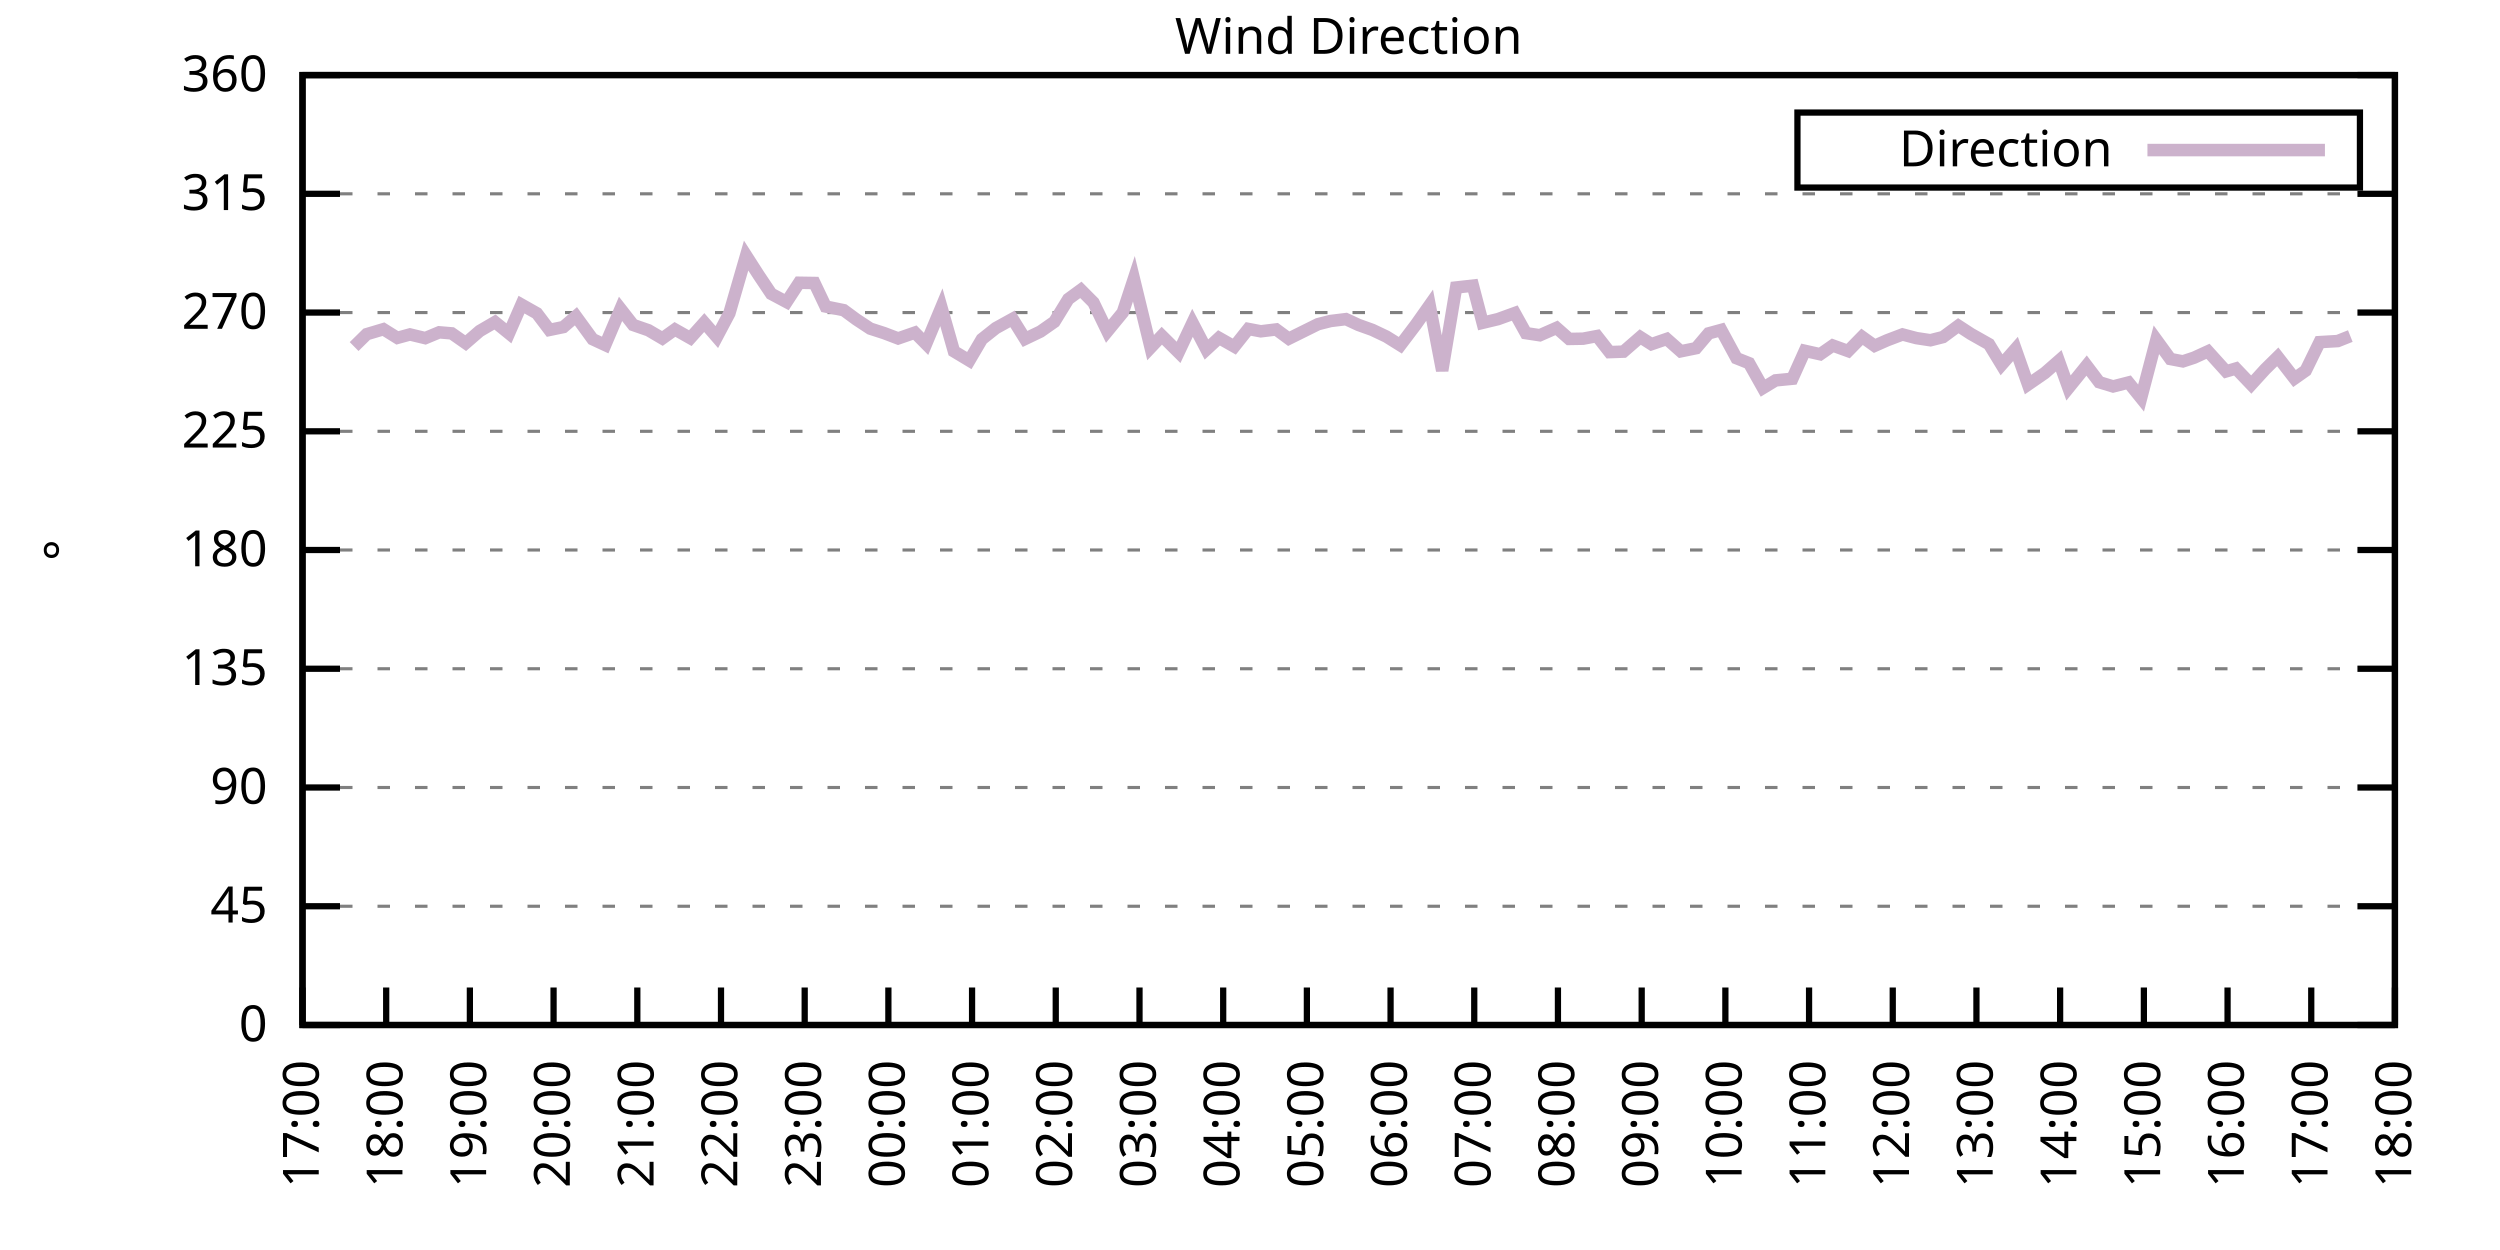
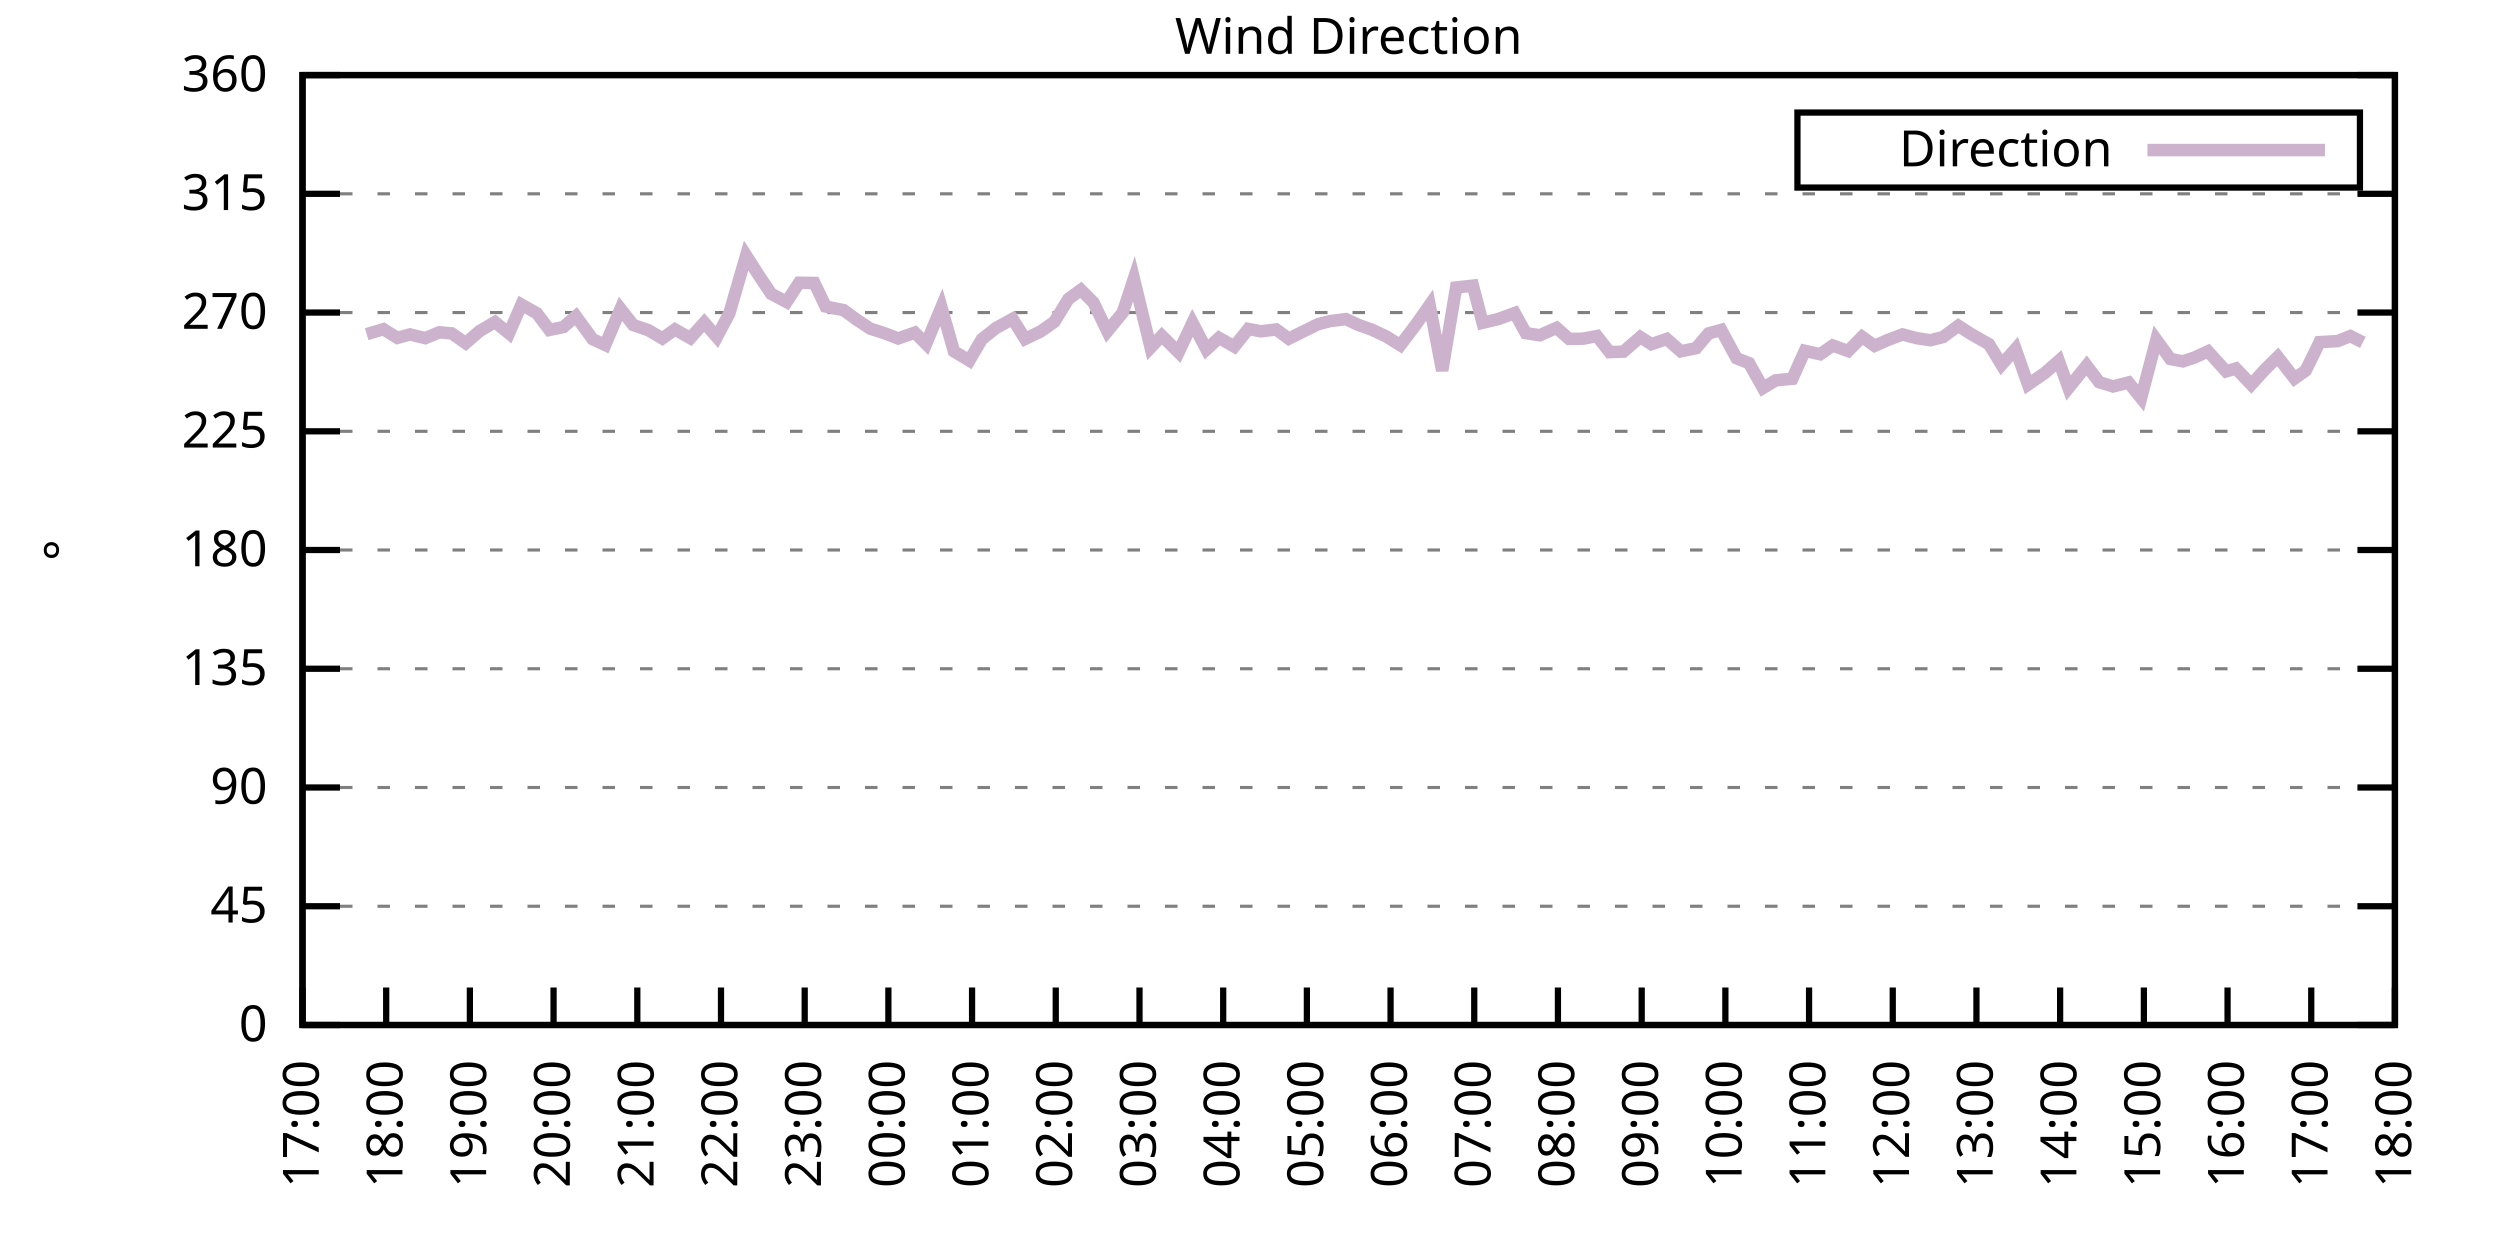
<svg xmlns="http://www.w3.org/2000/svg" xmlns:xlink="http://www.w3.org/1999/xlink" width="400" height="200" viewBox="0 0 400 200">
  <g id="gnuplot_canvas">
    <rect x="0" y="0" width="400" height="200" fill="none" />
    <defs>
      <circle id="gpDot" r="0.5" stroke-width="0.5" stroke="currentColor" />
      <path id="gpPt0" stroke-width="0.333" stroke="currentColor" d="M-1,0 h2 M0,-1 v2" />
      <path id="gpPt1" stroke-width="0.333" stroke="currentColor" d="M-1,-1 L1,1 M1,-1 L-1,1" />
      <path id="gpPt2" stroke-width="0.333" stroke="currentColor" d="M-1,0 L1,0 M0,-1 L0,1 M-1,-1 L1,1 M-1,1 L1,-1" />
      <rect id="gpPt3" stroke-width="0.333" stroke="currentColor" x="-1" y="-1" width="2" height="2" />
      <rect id="gpPt4" stroke-width="0.333" stroke="currentColor" fill="currentColor" x="-1" y="-1" width="2" height="2" />
      <circle id="gpPt5" stroke-width="0.333" stroke="currentColor" cx="0" cy="0" r="1" />
      <use xlink:href="#gpPt5" id="gpPt6" fill="currentColor" stroke="none" />
      <path id="gpPt7" stroke-width="0.333" stroke="currentColor" d="M0,-1.33 L-1.33,0.67 L1.33,0.67 z" />
      <use xlink:href="#gpPt7" id="gpPt8" fill="currentColor" stroke="none" />
      <use xlink:href="#gpPt7" id="gpPt9" stroke="currentColor" transform="rotate(180)" />
      <use xlink:href="#gpPt9" id="gpPt10" fill="currentColor" stroke="none" />
      <use xlink:href="#gpPt3" id="gpPt11" stroke="currentColor" transform="rotate(45)" />
      <use xlink:href="#gpPt11" id="gpPt12" fill="currentColor" stroke="none" />
      <path id="gpPt13" stroke-width="0.333" stroke="currentColor" d="M0,1.330 L1.265,0.411 L0.782,-1.067 L-0.782,-1.076 L-1.265,0.411 z" />
      <use xlink:href="#gpPt13" id="gpPt14" fill="currentColor" stroke="none" />
      <filter id="textbox" filterUnits="objectBoundingBox" x="0" y="0" height="1" width="1">
        <feFlood flood-color="white" flood-opacity="1" result="bgnd" />
        <feComposite in="SourceGraphic" in2="bgnd" operator="atop" />
      </filter>
      <filter id="greybox" filterUnits="objectBoundingBox" x="0" y="0" height="1" width="1">
        <feFlood flood-color="lightgrey" flood-opacity="1" result="grey" />
        <feComposite in="SourceGraphic" in2="grey" operator="atop" />
      </filter>
    </defs>
    <g fill="none" color="white" stroke="currentColor" stroke-width="1.00" stroke-linecap="butt" stroke-linejoin="miter">
</g>
    <g fill="none" color="black" stroke="currentColor" stroke-width="1.00" stroke-linecap="butt" stroke-linejoin="miter">
      <g stroke="none" shape-rendering="crispEdges">
        <polygon fill="rgb(255, 255, 255)" points="48.40,164.00 383.18,164.00 383.18,12.02 48.40,12.02 " />
      </g>
    </g>
    <g fill="none" color="black" stroke="currentColor" stroke-width="1.00" stroke-linecap="butt" stroke-linejoin="miter">
</g>
    <g fill="none" color="black" stroke="black" stroke-width="0.50" stroke-linecap="butt" stroke-linejoin="miter">
</g>
    <g fill="none" color="gray" stroke="currentColor" stroke-width="0.50" stroke-linecap="butt" stroke-linejoin="miter">
      <path stroke="gray" stroke-dasharray="2,4" class="gridline" d="M48.40,164.00 L383.19,164.00  " />
    </g>
    <g fill="none" color="gray" stroke="gray" stroke-width="1.00" stroke-linecap="butt" stroke-linejoin="miter">
</g>
    <g fill="none" color="black" stroke="currentColor" stroke-width="1.00" stroke-linecap="butt" stroke-linejoin="miter">
      <path stroke="black" d="M48.40,164.00 L54.40,164.00 M383.19,164.00 L377.19,164.00  " />
      <g transform="translate(42.80,166.60)" stroke="none" fill="black" font-family="Sans" font-size="8.00" text-anchor="end">
        <text>
          <tspan font-family="Sans"> 0</tspan>
        </text>
      </g>
    </g>
    <g fill="none" color="black" stroke="currentColor" stroke-width="1.00" stroke-linecap="butt" stroke-linejoin="miter">
</g>
    <g fill="none" color="black" stroke="black" stroke-width="0.50" stroke-linecap="butt" stroke-linejoin="miter">
</g>
    <g fill="none" color="gray" stroke="currentColor" stroke-width="0.50" stroke-linecap="butt" stroke-linejoin="miter">
      <path stroke="gray" stroke-dasharray="2,4" class="gridline" d="M48.40,145.00 L383.19,145.00  " />
    </g>
    <g fill="none" color="gray" stroke="gray" stroke-width="1.00" stroke-linecap="butt" stroke-linejoin="miter">
</g>
    <g fill="none" color="black" stroke="currentColor" stroke-width="1.00" stroke-linecap="butt" stroke-linejoin="miter">
      <path stroke="black" d="M48.40,145.00 L54.40,145.00 M383.19,145.00 L377.19,145.00  " />
      <g transform="translate(42.80,147.60)" stroke="none" fill="black" font-family="Sans" font-size="8.00" text-anchor="end">
        <text>
          <tspan font-family="Sans"> 45</tspan>
        </text>
      </g>
    </g>
    <g fill="none" color="black" stroke="currentColor" stroke-width="1.00" stroke-linecap="butt" stroke-linejoin="miter">
</g>
    <g fill="none" color="black" stroke="black" stroke-width="0.50" stroke-linecap="butt" stroke-linejoin="miter">
</g>
    <g fill="none" color="gray" stroke="currentColor" stroke-width="0.50" stroke-linecap="butt" stroke-linejoin="miter">
      <path stroke="gray" stroke-dasharray="2,4" class="gridline" d="M48.40,126.00 L383.19,126.00  " />
    </g>
    <g fill="none" color="gray" stroke="gray" stroke-width="1.00" stroke-linecap="butt" stroke-linejoin="miter">
</g>
    <g fill="none" color="black" stroke="currentColor" stroke-width="1.00" stroke-linecap="butt" stroke-linejoin="miter">
      <path stroke="black" d="M48.40,126.00 L54.40,126.00 M383.19,126.00 L377.19,126.00  " />
      <g transform="translate(42.80,128.60)" stroke="none" fill="black" font-family="Sans" font-size="8.00" text-anchor="end">
        <text>
          <tspan font-family="Sans"> 90</tspan>
        </text>
      </g>
    </g>
    <g fill="none" color="black" stroke="currentColor" stroke-width="1.00" stroke-linecap="butt" stroke-linejoin="miter">
</g>
    <g fill="none" color="black" stroke="black" stroke-width="0.50" stroke-linecap="butt" stroke-linejoin="miter">
</g>
    <g fill="none" color="gray" stroke="currentColor" stroke-width="0.50" stroke-linecap="butt" stroke-linejoin="miter">
      <path stroke="gray" stroke-dasharray="2,4" class="gridline" d="M48.40,107.00 L383.19,107.00  " />
    </g>
    <g fill="none" color="gray" stroke="gray" stroke-width="1.00" stroke-linecap="butt" stroke-linejoin="miter">
</g>
    <g fill="none" color="black" stroke="currentColor" stroke-width="1.00" stroke-linecap="butt" stroke-linejoin="miter">
      <path stroke="black" d="M48.40,107.00 L54.40,107.00 M383.19,107.00 L377.19,107.00  " />
      <g transform="translate(42.80,109.60)" stroke="none" fill="black" font-family="Sans" font-size="8.00" text-anchor="end">
        <text>
          <tspan font-family="Sans"> 135</tspan>
        </text>
      </g>
    </g>
    <g fill="none" color="black" stroke="currentColor" stroke-width="1.00" stroke-linecap="butt" stroke-linejoin="miter">
</g>
    <g fill="none" color="black" stroke="black" stroke-width="0.50" stroke-linecap="butt" stroke-linejoin="miter">
</g>
    <g fill="none" color="gray" stroke="currentColor" stroke-width="0.50" stroke-linecap="butt" stroke-linejoin="miter">
      <path stroke="gray" stroke-dasharray="2,4" class="gridline" d="M48.40,88.00 L383.19,88.00  " />
    </g>
    <g fill="none" color="gray" stroke="gray" stroke-width="1.00" stroke-linecap="butt" stroke-linejoin="miter">
</g>
    <g fill="none" color="black" stroke="currentColor" stroke-width="1.00" stroke-linecap="butt" stroke-linejoin="miter">
      <path stroke="black" d="M48.40,88.00 L54.40,88.00 M383.19,88.00 L377.19,88.00  " />
      <g transform="translate(42.80,90.60)" stroke="none" fill="black" font-family="Sans" font-size="8.00" text-anchor="end">
        <text>
          <tspan font-family="Sans"> 180</tspan>
        </text>
      </g>
    </g>
    <g fill="none" color="black" stroke="currentColor" stroke-width="1.00" stroke-linecap="butt" stroke-linejoin="miter">
</g>
    <g fill="none" color="black" stroke="black" stroke-width="0.50" stroke-linecap="butt" stroke-linejoin="miter">
</g>
    <g fill="none" color="gray" stroke="currentColor" stroke-width="0.50" stroke-linecap="butt" stroke-linejoin="miter">
      <path stroke="gray" stroke-dasharray="2,4" class="gridline" d="M48.40,69.01 L383.19,69.01  " />
    </g>
    <g fill="none" color="gray" stroke="gray" stroke-width="1.00" stroke-linecap="butt" stroke-linejoin="miter">
</g>
    <g fill="none" color="black" stroke="currentColor" stroke-width="1.00" stroke-linecap="butt" stroke-linejoin="miter">
      <path stroke="black" d="M48.40,69.01 L54.40,69.01 M383.19,69.01 L377.19,69.01  " />
      <g transform="translate(42.80,71.61)" stroke="none" fill="black" font-family="Sans" font-size="8.00" text-anchor="end">
        <text>
          <tspan font-family="Sans"> 225</tspan>
        </text>
      </g>
    </g>
    <g fill="none" color="black" stroke="currentColor" stroke-width="1.00" stroke-linecap="butt" stroke-linejoin="miter">
</g>
    <g fill="none" color="black" stroke="black" stroke-width="0.50" stroke-linecap="butt" stroke-linejoin="miter">
</g>
    <g fill="none" color="gray" stroke="currentColor" stroke-width="0.50" stroke-linecap="butt" stroke-linejoin="miter">
      <path stroke="gray" stroke-dasharray="2,4" class="gridline" d="M48.40,50.01 L383.19,50.01  " />
    </g>
    <g fill="none" color="gray" stroke="gray" stroke-width="1.00" stroke-linecap="butt" stroke-linejoin="miter">
</g>
    <g fill="none" color="black" stroke="currentColor" stroke-width="1.00" stroke-linecap="butt" stroke-linejoin="miter">
      <path stroke="black" d="M48.40,50.01 L54.40,50.01 M383.19,50.01 L377.19,50.01  " />
      <g transform="translate(42.80,52.61)" stroke="none" fill="black" font-family="Sans" font-size="8.00" text-anchor="end">
        <text>
          <tspan font-family="Sans"> 270</tspan>
        </text>
      </g>
    </g>
    <g fill="none" color="black" stroke="currentColor" stroke-width="1.00" stroke-linecap="butt" stroke-linejoin="miter">
</g>
    <g fill="none" color="black" stroke="black" stroke-width="0.50" stroke-linecap="butt" stroke-linejoin="miter">
</g>
    <g fill="none" color="gray" stroke="currentColor" stroke-width="0.50" stroke-linecap="butt" stroke-linejoin="miter">
      <path stroke="gray" stroke-dasharray="2,4" class="gridline" d="M48.40,31.01 L383.19,31.01  " />
    </g>
    <g fill="none" color="gray" stroke="gray" stroke-width="1.00" stroke-linecap="butt" stroke-linejoin="miter">
</g>
    <g fill="none" color="black" stroke="currentColor" stroke-width="1.00" stroke-linecap="butt" stroke-linejoin="miter">
      <path stroke="black" d="M48.40,31.01 L54.40,31.01 M383.19,31.01 L377.19,31.01  " />
      <g transform="translate(42.80,33.61)" stroke="none" fill="black" font-family="Sans" font-size="8.00" text-anchor="end">
        <text>
          <tspan font-family="Sans"> 315</tspan>
        </text>
      </g>
    </g>
    <g fill="none" color="black" stroke="currentColor" stroke-width="1.00" stroke-linecap="butt" stroke-linejoin="miter">
</g>
    <g fill="none" color="black" stroke="black" stroke-width="0.50" stroke-linecap="butt" stroke-linejoin="miter">
</g>
    <g fill="none" color="gray" stroke="currentColor" stroke-width="0.50" stroke-linecap="butt" stroke-linejoin="miter">
      <path stroke="gray" stroke-dasharray="2,4" class="gridline" d="M48.40,12.01 L383.19,12.01  " />
    </g>
    <g fill="none" color="gray" stroke="gray" stroke-width="1.00" stroke-linecap="butt" stroke-linejoin="miter">
</g>
    <g fill="none" color="black" stroke="currentColor" stroke-width="1.00" stroke-linecap="butt" stroke-linejoin="miter">
      <path stroke="black" d="M48.40,12.01 L54.40,12.01 M383.19,12.01 L377.19,12.01  " />
      <g transform="translate(42.80,14.61)" stroke="none" fill="black" font-family="Sans" font-size="8.00" text-anchor="end">
        <text>
          <tspan font-family="Sans"> 360</tspan>
        </text>
      </g>
    </g>
    <g fill="none" color="black" stroke="currentColor" stroke-width="1.00" stroke-linecap="butt" stroke-linejoin="miter">
      <path stroke="black" d="M48.40,164.00 L48.40,158.00  " />
      <g transform="translate(51.00,169.60) rotate(270.00)" stroke="none" fill="black" font-family="Sans" font-size="8.00" text-anchor="end">
        <text>
          <tspan font-family="Sans">17:00</tspan>
        </text>
      </g>
    </g>
    <g fill="none" color="black" stroke="currentColor" stroke-width="1.00" stroke-linecap="butt" stroke-linejoin="miter">
      <path stroke="black" d="M61.79,164.00 L61.79,158.00  " />
      <g transform="translate(64.39,169.60) rotate(270.00)" stroke="none" fill="black" font-family="Sans" font-size="8.00" text-anchor="end">
        <text>
          <tspan font-family="Sans">18:00</tspan>
        </text>
      </g>
    </g>
    <g fill="none" color="black" stroke="currentColor" stroke-width="1.00" stroke-linecap="butt" stroke-linejoin="miter">
      <path stroke="black" d="M75.18,164.00 L75.18,158.00  " />
      <g transform="translate(77.78,169.60) rotate(270.00)" stroke="none" fill="black" font-family="Sans" font-size="8.00" text-anchor="end">
        <text>
          <tspan font-family="Sans">19:00</tspan>
        </text>
      </g>
    </g>
    <g fill="none" color="black" stroke="currentColor" stroke-width="1.00" stroke-linecap="butt" stroke-linejoin="miter">
      <path stroke="black" d="M88.57,164.00 L88.57,158.00  " />
      <g transform="translate(91.17,169.60) rotate(270.00)" stroke="none" fill="black" font-family="Sans" font-size="8.00" text-anchor="end">
        <text>
          <tspan font-family="Sans">20:00</tspan>
        </text>
      </g>
    </g>
    <g fill="none" color="black" stroke="currentColor" stroke-width="1.00" stroke-linecap="butt" stroke-linejoin="miter">
      <path stroke="black" d="M101.97,164.00 L101.97,158.00  " />
      <g transform="translate(104.57,169.60) rotate(270.00)" stroke="none" fill="black" font-family="Sans" font-size="8.00" text-anchor="end">
        <text>
          <tspan font-family="Sans">21:00</tspan>
        </text>
      </g>
    </g>
    <g fill="none" color="black" stroke="currentColor" stroke-width="1.00" stroke-linecap="butt" stroke-linejoin="miter">
      <path stroke="black" d="M115.36,164.00 L115.36,158.00  " />
      <g transform="translate(117.96,169.60) rotate(270.00)" stroke="none" fill="black" font-family="Sans" font-size="8.00" text-anchor="end">
        <text>
          <tspan font-family="Sans">22:00</tspan>
        </text>
      </g>
    </g>
    <g fill="none" color="black" stroke="currentColor" stroke-width="1.00" stroke-linecap="butt" stroke-linejoin="miter">
      <path stroke="black" d="M128.75,164.00 L128.75,158.00  " />
      <g transform="translate(131.35,169.60) rotate(270.00)" stroke="none" fill="black" font-family="Sans" font-size="8.00" text-anchor="end">
        <text>
          <tspan font-family="Sans">23:00</tspan>
        </text>
      </g>
    </g>
    <g fill="none" color="black" stroke="currentColor" stroke-width="1.00" stroke-linecap="butt" stroke-linejoin="miter">
      <path stroke="black" d="M142.14,164.00 L142.14,158.00  " />
      <g transform="translate(144.74,169.60) rotate(270.00)" stroke="none" fill="black" font-family="Sans" font-size="8.00" text-anchor="end">
        <text>
          <tspan font-family="Sans">00:00</tspan>
        </text>
      </g>
    </g>
    <g fill="none" color="black" stroke="currentColor" stroke-width="1.00" stroke-linecap="butt" stroke-linejoin="miter">
      <path stroke="black" d="M155.53,164.00 L155.53,158.00  " />
      <g transform="translate(158.13,169.60) rotate(270.00)" stroke="none" fill="black" font-family="Sans" font-size="8.00" text-anchor="end">
        <text>
          <tspan font-family="Sans">01:00</tspan>
        </text>
      </g>
    </g>
    <g fill="none" color="black" stroke="currentColor" stroke-width="1.00" stroke-linecap="butt" stroke-linejoin="miter">
      <path stroke="black" d="M168.92,164.00 L168.92,158.00  " />
      <g transform="translate(171.52,169.60) rotate(270.00)" stroke="none" fill="black" font-family="Sans" font-size="8.00" text-anchor="end">
        <text>
          <tspan font-family="Sans">02:00</tspan>
        </text>
      </g>
    </g>
    <g fill="none" color="black" stroke="currentColor" stroke-width="1.00" stroke-linecap="butt" stroke-linejoin="miter">
      <path stroke="black" d="M182.32,164.00 L182.32,158.00  " />
      <g transform="translate(184.92,169.60) rotate(270.00)" stroke="none" fill="black" font-family="Sans" font-size="8.00" text-anchor="end">
        <text>
          <tspan font-family="Sans">03:00</tspan>
        </text>
      </g>
    </g>
    <g fill="none" color="black" stroke="currentColor" stroke-width="1.00" stroke-linecap="butt" stroke-linejoin="miter">
      <path stroke="black" d="M195.71,164.00 L195.71,158.00  " />
      <g transform="translate(198.31,169.60) rotate(270.00)" stroke="none" fill="black" font-family="Sans" font-size="8.00" text-anchor="end">
        <text>
          <tspan font-family="Sans">04:00</tspan>
        </text>
      </g>
    </g>
    <g fill="none" color="black" stroke="currentColor" stroke-width="1.00" stroke-linecap="butt" stroke-linejoin="miter">
      <path stroke="black" d="M209.10,164.00 L209.10,158.00  " />
      <g transform="translate(211.70,169.60) rotate(270.00)" stroke="none" fill="black" font-family="Sans" font-size="8.00" text-anchor="end">
        <text>
          <tspan font-family="Sans">05:00</tspan>
        </text>
      </g>
    </g>
    <g fill="none" color="black" stroke="currentColor" stroke-width="1.00" stroke-linecap="butt" stroke-linejoin="miter">
      <path stroke="black" d="M222.49,164.00 L222.49,158.00  " />
      <g transform="translate(225.09,169.60) rotate(270.00)" stroke="none" fill="black" font-family="Sans" font-size="8.00" text-anchor="end">
        <text>
          <tspan font-family="Sans">06:00</tspan>
        </text>
      </g>
    </g>
    <g fill="none" color="black" stroke="currentColor" stroke-width="1.00" stroke-linecap="butt" stroke-linejoin="miter">
      <path stroke="black" d="M235.88,164.00 L235.88,158.00  " />
      <g transform="translate(238.48,169.60) rotate(270.00)" stroke="none" fill="black" font-family="Sans" font-size="8.00" text-anchor="end">
        <text>
          <tspan font-family="Sans">07:00</tspan>
        </text>
      </g>
    </g>
    <g fill="none" color="black" stroke="currentColor" stroke-width="1.00" stroke-linecap="butt" stroke-linejoin="miter">
      <path stroke="black" d="M249.27,164.00 L249.27,158.00  " />
      <g transform="translate(251.87,169.60) rotate(270.00)" stroke="none" fill="black" font-family="Sans" font-size="8.00" text-anchor="end">
        <text>
          <tspan font-family="Sans">08:00</tspan>
        </text>
      </g>
    </g>
    <g fill="none" color="black" stroke="currentColor" stroke-width="1.00" stroke-linecap="butt" stroke-linejoin="miter">
      <path stroke="black" d="M262.67,164.00 L262.67,158.00  " />
      <g transform="translate(265.27,169.60) rotate(270.00)" stroke="none" fill="black" font-family="Sans" font-size="8.00" text-anchor="end">
        <text>
          <tspan font-family="Sans">09:00</tspan>
        </text>
      </g>
    </g>
    <g fill="none" color="black" stroke="currentColor" stroke-width="1.00" stroke-linecap="butt" stroke-linejoin="miter">
      <path stroke="black" d="M276.06,164.00 L276.06,158.00  " />
      <g transform="translate(278.66,169.60) rotate(270.00)" stroke="none" fill="black" font-family="Sans" font-size="8.00" text-anchor="end">
        <text>
          <tspan font-family="Sans">10:00</tspan>
        </text>
      </g>
    </g>
    <g fill="none" color="black" stroke="currentColor" stroke-width="1.00" stroke-linecap="butt" stroke-linejoin="miter">
      <path stroke="black" d="M289.45,164.00 L289.45,158.00  " />
      <g transform="translate(292.05,169.60) rotate(270.00)" stroke="none" fill="black" font-family="Sans" font-size="8.00" text-anchor="end">
        <text>
          <tspan font-family="Sans">11:00</tspan>
        </text>
      </g>
    </g>
    <g fill="none" color="black" stroke="currentColor" stroke-width="1.00" stroke-linecap="butt" stroke-linejoin="miter">
      <path stroke="black" d="M302.84,164.00 L302.84,158.00  " />
      <g transform="translate(305.44,169.60) rotate(270.00)" stroke="none" fill="black" font-family="Sans" font-size="8.00" text-anchor="end">
        <text>
          <tspan font-family="Sans">12:00</tspan>
        </text>
      </g>
    </g>
    <g fill="none" color="black" stroke="currentColor" stroke-width="1.00" stroke-linecap="butt" stroke-linejoin="miter">
      <path stroke="black" d="M316.23,164.00 L316.23,158.00  " />
      <g transform="translate(318.83,169.60) rotate(270.00)" stroke="none" fill="black" font-family="Sans" font-size="8.00" text-anchor="end">
        <text>
          <tspan font-family="Sans">13:00</tspan>
        </text>
      </g>
    </g>
    <g fill="none" color="black" stroke="currentColor" stroke-width="1.00" stroke-linecap="butt" stroke-linejoin="miter">
      <path stroke="black" d="M329.62,164.00 L329.62,158.00  " />
      <g transform="translate(332.22,169.60) rotate(270.00)" stroke="none" fill="black" font-family="Sans" font-size="8.00" text-anchor="end">
        <text>
          <tspan font-family="Sans">14:00</tspan>
        </text>
      </g>
    </g>
    <g fill="none" color="black" stroke="currentColor" stroke-width="1.00" stroke-linecap="butt" stroke-linejoin="miter">
      <path stroke="black" d="M343.02,164.00 L343.02,158.00  " />
      <g transform="translate(345.62,169.60) rotate(270.00)" stroke="none" fill="black" font-family="Sans" font-size="8.00" text-anchor="end">
        <text>
          <tspan font-family="Sans">15:00</tspan>
        </text>
      </g>
    </g>
    <g fill="none" color="black" stroke="currentColor" stroke-width="1.00" stroke-linecap="butt" stroke-linejoin="miter">
      <path stroke="black" d="M356.41,164.00 L356.41,158.00  " />
      <g transform="translate(359.01,169.60) rotate(270.00)" stroke="none" fill="black" font-family="Sans" font-size="8.00" text-anchor="end">
        <text>
          <tspan font-family="Sans">16:00</tspan>
        </text>
      </g>
    </g>
    <g fill="none" color="black" stroke="currentColor" stroke-width="1.00" stroke-linecap="butt" stroke-linejoin="miter">
      <path stroke="black" d="M369.80,164.00 L369.80,158.00  " />
      <g transform="translate(372.40,169.60) rotate(270.00)" stroke="none" fill="black" font-family="Sans" font-size="8.00" text-anchor="end">
        <text>
          <tspan font-family="Sans">17:00</tspan>
        </text>
      </g>
    </g>
    <g fill="none" color="black" stroke="currentColor" stroke-width="1.00" stroke-linecap="butt" stroke-linejoin="miter">
      <path stroke="black" d="M383.19,164.00 L383.19,158.00  " />
      <g transform="translate(385.79,169.60) rotate(270.00)" stroke="none" fill="black" font-family="Sans" font-size="8.00" text-anchor="end">
        <text>
          <tspan font-family="Sans">18:00</tspan>
        </text>
      </g>
    </g>
    <g fill="none" color="black" stroke="currentColor" stroke-width="1.00" stroke-linecap="butt" stroke-linejoin="miter">
</g>
    <g fill="none" color="black" stroke="currentColor" stroke-width="1.00" stroke-linecap="butt" stroke-linejoin="miter">
      <path stroke="black" d="M48.40,12.01 L48.40,164.00 L383.19,164.00 L383.19,12.01 L48.40,12.01 Z  " />
    </g>
    <g fill="none" color="black" stroke="currentColor" stroke-width="1.00" stroke-linecap="butt" stroke-linejoin="miter">
</g>
    <g fill="none" color="black" stroke="currentColor" stroke-width="1.00" stroke-linecap="butt" stroke-linejoin="miter">
      <path stroke="black" d="M287.59,30.01 L287.59,18.01 L377.59,18.01 L377.59,30.01 L287.59,30.01 Z  " />
    </g>
    <g id="Wind_direction_plot_1">
      <g fill="none" color="white" stroke="black" stroke-width="2.00" stroke-linecap="butt" stroke-linejoin="miter">
</g>
      <g fill="none" color="black" stroke="currentColor" stroke-width="2.00" stroke-linecap="butt" stroke-linejoin="miter">
        <g transform="translate(337.99,26.61)" stroke="none" fill="black" font-family="Sans" font-size="8.00" text-anchor="end">
          <text>
            <tspan font-family="Sans">Direction</tspan>
          </text>
        </g>
      </g>
      <g fill="none" color="black" stroke="currentColor" stroke-width="2.00" stroke-linecap="butt" stroke-linejoin="miter">
-         <path stroke="rgb(204, 178, 204)" d="M343.59,24.01 L371.99,24.01 M56.66,55.45 L58.67,53.47 L61.35,52.67 L63.58,54.06 L65.59,53.51 L68.04,54.10   L70.27,53.17 L72.28,53.34 L74.51,54.90 L76.75,52.96 L79.20,51.53 L81.43,53.34 L83.44,48.74 L85.90,50.13   L87.91,52.79 L90.14,52.33 L92.15,50.60 L94.82,54.27 L96.83,55.20 L99.29,49.42 L101.30,51.99 L103.75,52.84   L105.98,54.15 L107.99,52.71 L110.45,54.10 L112.68,51.61 L114.69,53.93 L116.70,50.13 L119.38,40.89 L121.38,44.01   L123.39,47.01 L125.85,48.32 L127.86,45.24 L130.31,45.28 L132.10,49.04 L135.00,49.63 L137.01,51.11 L139.24,52.58   L141.47,53.30 L143.70,54.15 L146.38,53.22 L148.17,55.03 L150.62,49.16 L152.63,56.21 L155.09,57.69 L157.10,54.27   L159.33,52.50 L162.01,51.02 L164.01,54.23 L166.47,53.05 L168.70,51.49 L170.93,47.85 L172.94,46.38 L174.95,48.40   L177.18,53.01 L179.64,50.01 L181.42,44.60 L184.10,55.62 L185.89,53.72 L188.57,56.38 L190.80,51.65 L193.03,55.92   L195.04,54.06 L197.49,55.45 L199.73,52.63 L201.73,53.01 L204.19,52.71 L206.20,54.19 L210.88,51.87 L212.89,51.36   L215.35,51.06 L217.36,51.99 L219.59,52.79 L221.82,53.85 L224.05,55.24 L226.51,51.99 L228.74,48.83 L230.75,59.30   L232.98,46.00 L235.66,45.70 L237.22,51.65 L239.68,51.06 L242.36,50.09 L244.14,53.30 L246.37,53.64 L249.05,52.46   L251.06,54.23 L253.29,54.19 L255.52,53.77 L257.53,56.34 L259.76,56.26 L262.44,53.93 L264.23,55.07 L266.68,54.23   L268.92,56.21 L271.37,55.71 L273.38,53.34 L275.39,52.79 L277.84,57.31 L279.85,58.11 L282.08,62.08 L284.09,60.86   L286.77,60.60 L288.78,56.13 L291.23,56.68 L293.24,55.28 L295.70,56.17 L297.93,53.89 L299.94,55.33 L301.95,54.44   L304.40,53.51 L306.63,54.10 L308.87,54.44 L310.88,53.93 L313.33,52.12 L315.34,53.43 L318.24,55.07 L320.25,58.37   L322.48,55.83 L324.49,61.53 L327.17,59.68 L329.40,57.73 L330.96,62.08 L333.86,58.49 L335.87,61.15 L338.10,61.83   L340.56,61.20 L342.57,63.69 L345.02,54.36 L347.26,57.44 L349.26,57.82 L351.05,57.23 L353.28,56.21 L356.18,59.42   L357.75,58.96 L360.20,61.53 L362.43,59.08 L364.44,57.10 L367.12,60.56 L368.91,59.30 L371.14,54.74 L374.04,54.57   L376.05,53.77  " />
+         <path stroke="rgb(204, 178, 204)" d="M343.59,24.01 L371.99,24.01 M58.67,53.47 L61.35,52.67 L63.58,54.06 L65.59,53.51 L68.04,54.10 L70.27,53.17   L72.28,53.34 L74.51,54.90 L76.75,52.96 L79.20,51.53 L81.43,53.34 L83.44,48.74 L85.90,50.13 L87.91,52.79   L90.14,52.33 L92.15,50.60 L94.82,54.27 L96.83,55.20 L99.29,49.42 L101.30,51.99 L103.75,52.84 L105.98,54.15   L107.99,52.71 L110.45,54.10 L112.68,51.61 L114.69,53.93 L116.70,50.13 L119.38,40.89 L121.38,44.01 L123.39,47.01   L125.85,48.32 L127.86,45.24 L130.31,45.28 L132.10,49.04 L135.00,49.63 L137.01,51.11 L139.24,52.58 L141.47,53.30   L143.70,54.15 L146.38,53.22 L148.17,55.03 L150.62,49.16 L152.63,56.21 L155.09,57.69 L157.10,54.27 L159.33,52.50   L162.01,51.02 L164.01,54.23 L166.47,53.05 L168.70,51.49 L170.93,47.85 L172.94,46.38 L174.95,48.40 L177.18,53.01   L179.64,50.01 L181.42,44.60 L184.10,55.62 L185.89,53.72 L188.57,56.38 L190.80,51.65 L193.03,55.92 L195.04,54.06   L197.49,55.45 L199.73,52.63 L201.73,53.01 L204.19,52.71 L206.20,54.19 L210.88,51.87 L212.89,51.36 L215.35,51.06   L217.36,51.99 L219.59,52.79 L221.82,53.85 L224.05,55.24 L226.51,51.99 L228.74,48.83 L230.75,59.30 L232.98,46.00   L235.66,45.70 L237.22,51.65 L239.68,51.06 L242.36,50.09 L244.14,53.30 L246.37,53.64 L249.05,52.46 L251.06,54.23   L253.29,54.19 L255.52,53.77 L257.53,56.34 L259.76,56.26 L262.44,53.93 L264.23,55.07 L266.68,54.23 L268.92,56.21   L271.37,55.71 L273.38,53.34 L275.39,52.79 L277.84,57.31 L279.85,58.11 L282.08,62.08 L284.09,60.86 L286.77,60.60   L288.78,56.13 L291.23,56.68 L293.24,55.28 L295.70,56.17 L297.93,53.89 L299.94,55.33 L301.95,54.44 L304.40,53.51   L306.63,54.10 L308.87,54.44 L310.88,53.93 L313.33,52.12 L315.34,53.43 L318.24,55.07 L320.25,58.37 L322.48,55.83   L324.49,61.53 L327.17,59.68 L329.40,57.73 L330.96,62.08 L333.86,58.49 L335.87,61.15 L338.10,61.83 L340.56,61.20   L342.57,63.69 L345.02,54.36 L347.26,57.44 L349.26,57.82 L351.05,57.23 L353.28,56.21 L356.18,59.42 L357.75,58.96   L360.20,61.53 L362.43,59.08 L364.44,57.10 L367.12,60.56 L368.91,59.30 L371.14,54.74 L374.04,54.57 L376.05,53.77   L378.06,54.78  " />
      </g>
    </g>
    <g fill="none" color="black" stroke="currentColor" stroke-width="2.00" stroke-linecap="butt" stroke-linejoin="miter">
</g>
    <g fill="none" color="black" stroke="black" stroke-width="1.00" stroke-linecap="butt" stroke-linejoin="miter">
</g>
    <g fill="none" color="black" stroke="currentColor" stroke-width="1.00" stroke-linecap="butt" stroke-linejoin="miter">
      <path stroke="black" d="M48.40,12.01 L48.40,164.00 L383.19,164.00 L383.19,12.01 L48.40,12.01 Z  " />
      <g transform="translate(12.80,88.01) rotate(270.00)" stroke="none" fill="black" font-family="Sans" font-size="8.00" text-anchor="middle">
        <text>
          <tspan font-family="Sans">°</tspan>
        </text>
      </g>
    </g>
    <g fill="none" color="black" stroke="currentColor" stroke-width="1.00" stroke-linecap="butt" stroke-linejoin="miter">
</g>
    <g fill="none" color="black" stroke="currentColor" stroke-width="1.00" stroke-linecap="butt" stroke-linejoin="miter">
      <g transform="translate(215.79,8.61)" stroke="none" fill="black" font-family="Sans" font-size="8.00" text-anchor="middle">
        <text>
          <tspan font-family="Sans">Wind Direction</tspan>
        </text>
      </g>
    </g>
    <g fill="none" color="black" stroke="currentColor" stroke-width="1.00" stroke-linecap="butt" stroke-linejoin="miter">
</g>
  </g>
</svg>
